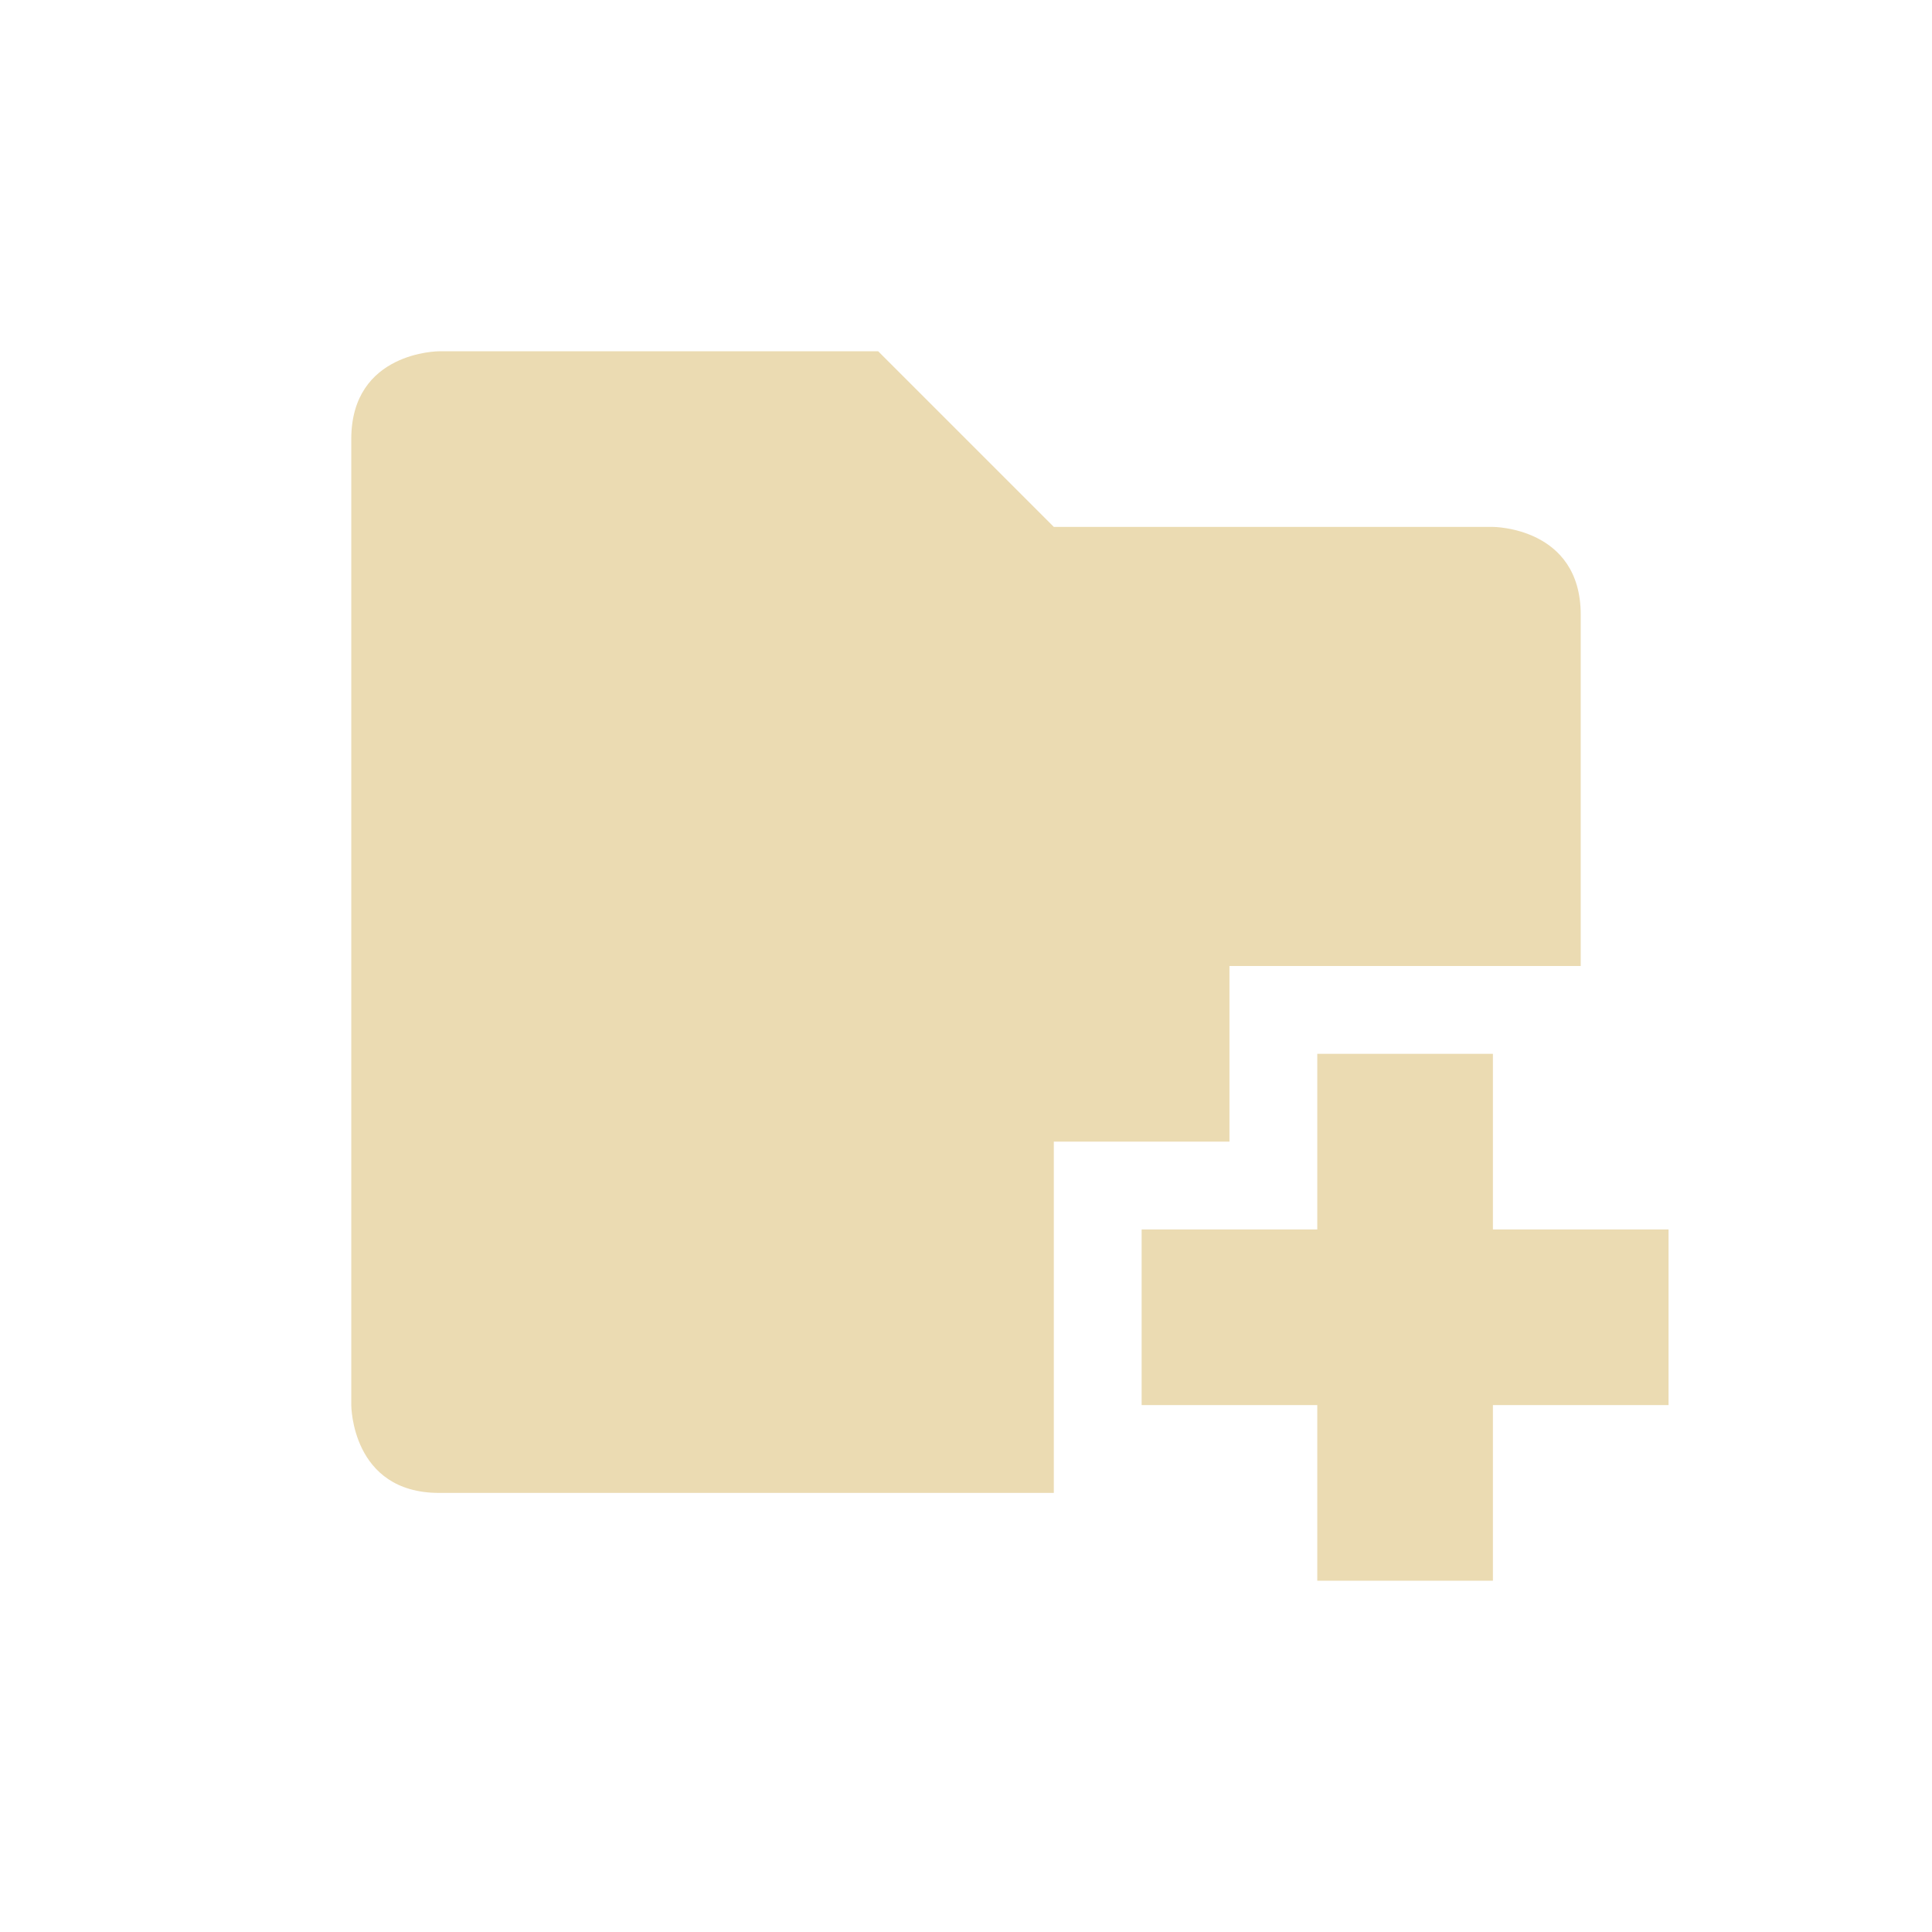
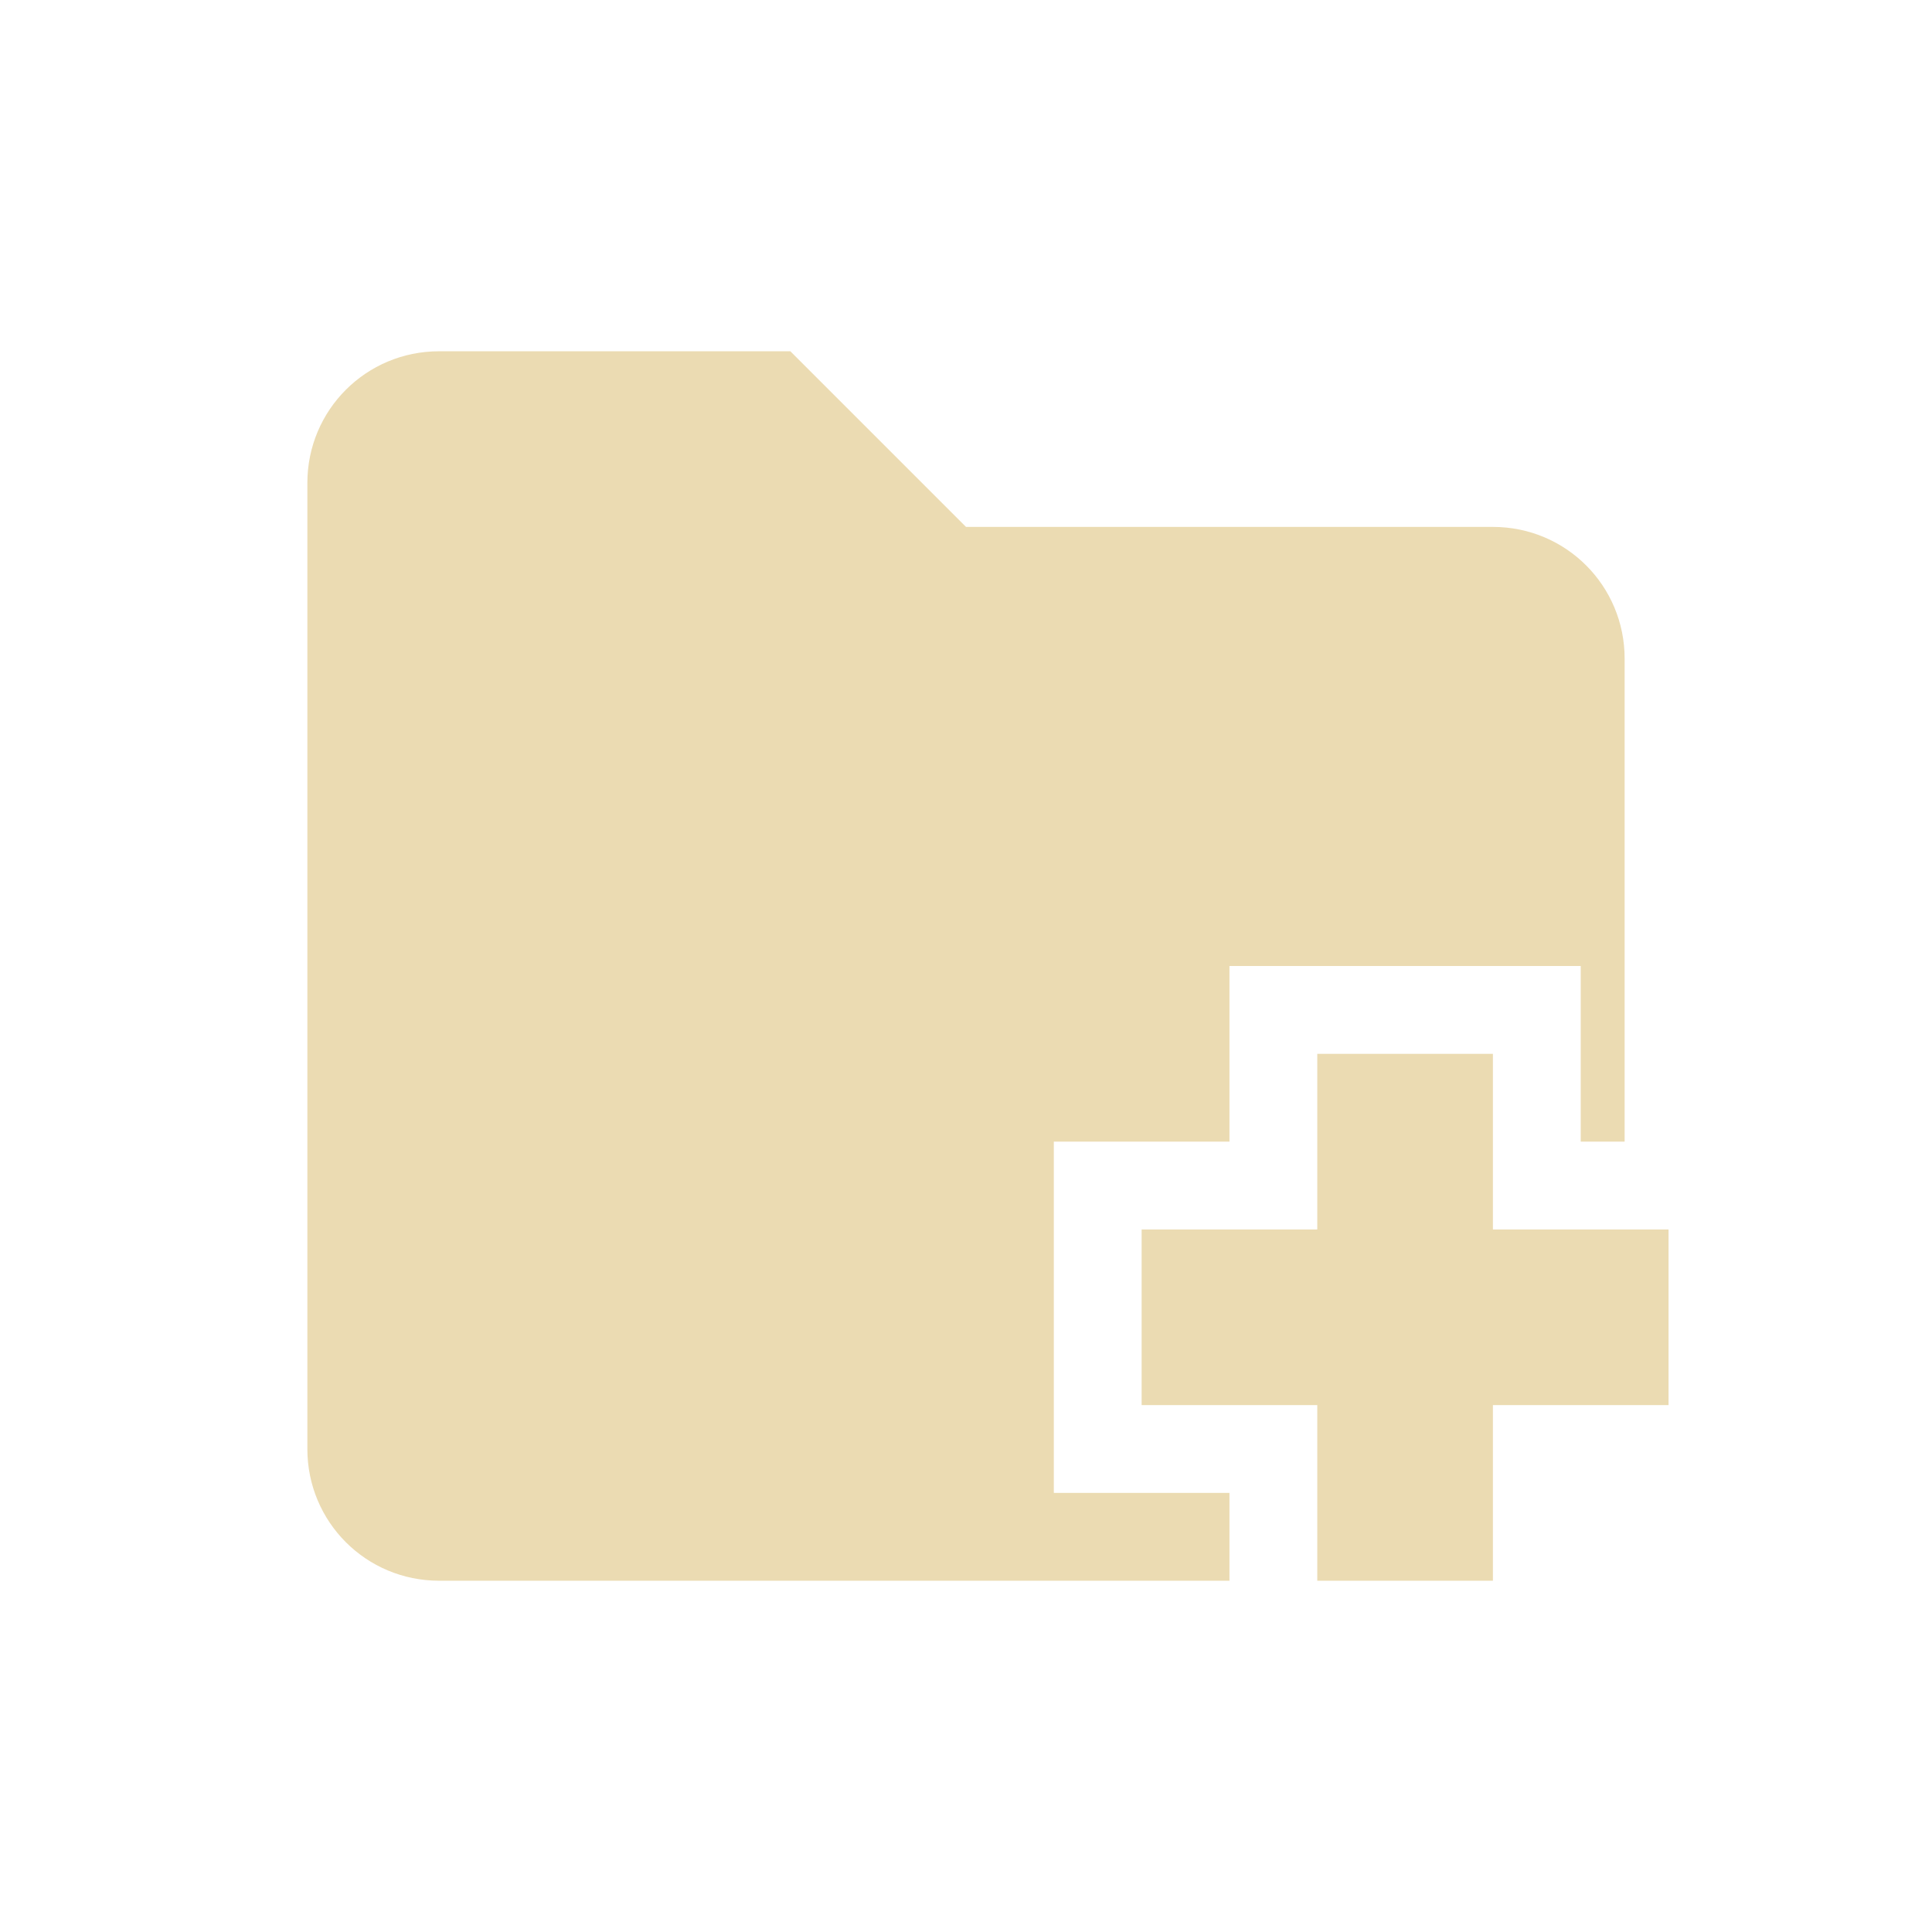
- <svg xmlns="http://www.w3.org/2000/svg" width="22" height="22" version="1.1">
+ <svg xmlns="http://www.w3.org/2000/svg" width="22" height="22" version="1.1" viewBox="0 0 22 22">
  <defs>
    <style type="text/css">.ColorScheme-Text { color:#ebdbb2; } .ColorScheme-Highlight { color:#458588; }</style>
  </defs>
-   <path class="ColorScheme-Text" d="m5 4s-1 0-1 1v11s0 1 1 1h7v-4h2v-2h4v-4c0-1-1-1-1-1h-5l-2-2z" fill="currentColor" />
-   <path class="ColorScheme-Text" d="m15 12v2h-2v2h2v2h2v-2h2v-2h-2v-2z" fill="currentColor" />
+   <path class="ColorScheme-Text" d="m5 4c-0.831 0-1.5 0.669-1.5 1.5v11c0 0.831 0.669 1.5 1.5 1.5h9v-1h-2v-4h2v-2h4v2h0.5v-5.5c0-0.831-0.669-1.5-1.5-1.5h-6l-2-2zm10 8v2h-2v2h2v2h2v-2h2v-2h-2v-2z" fill="currentColor" />
</svg>
